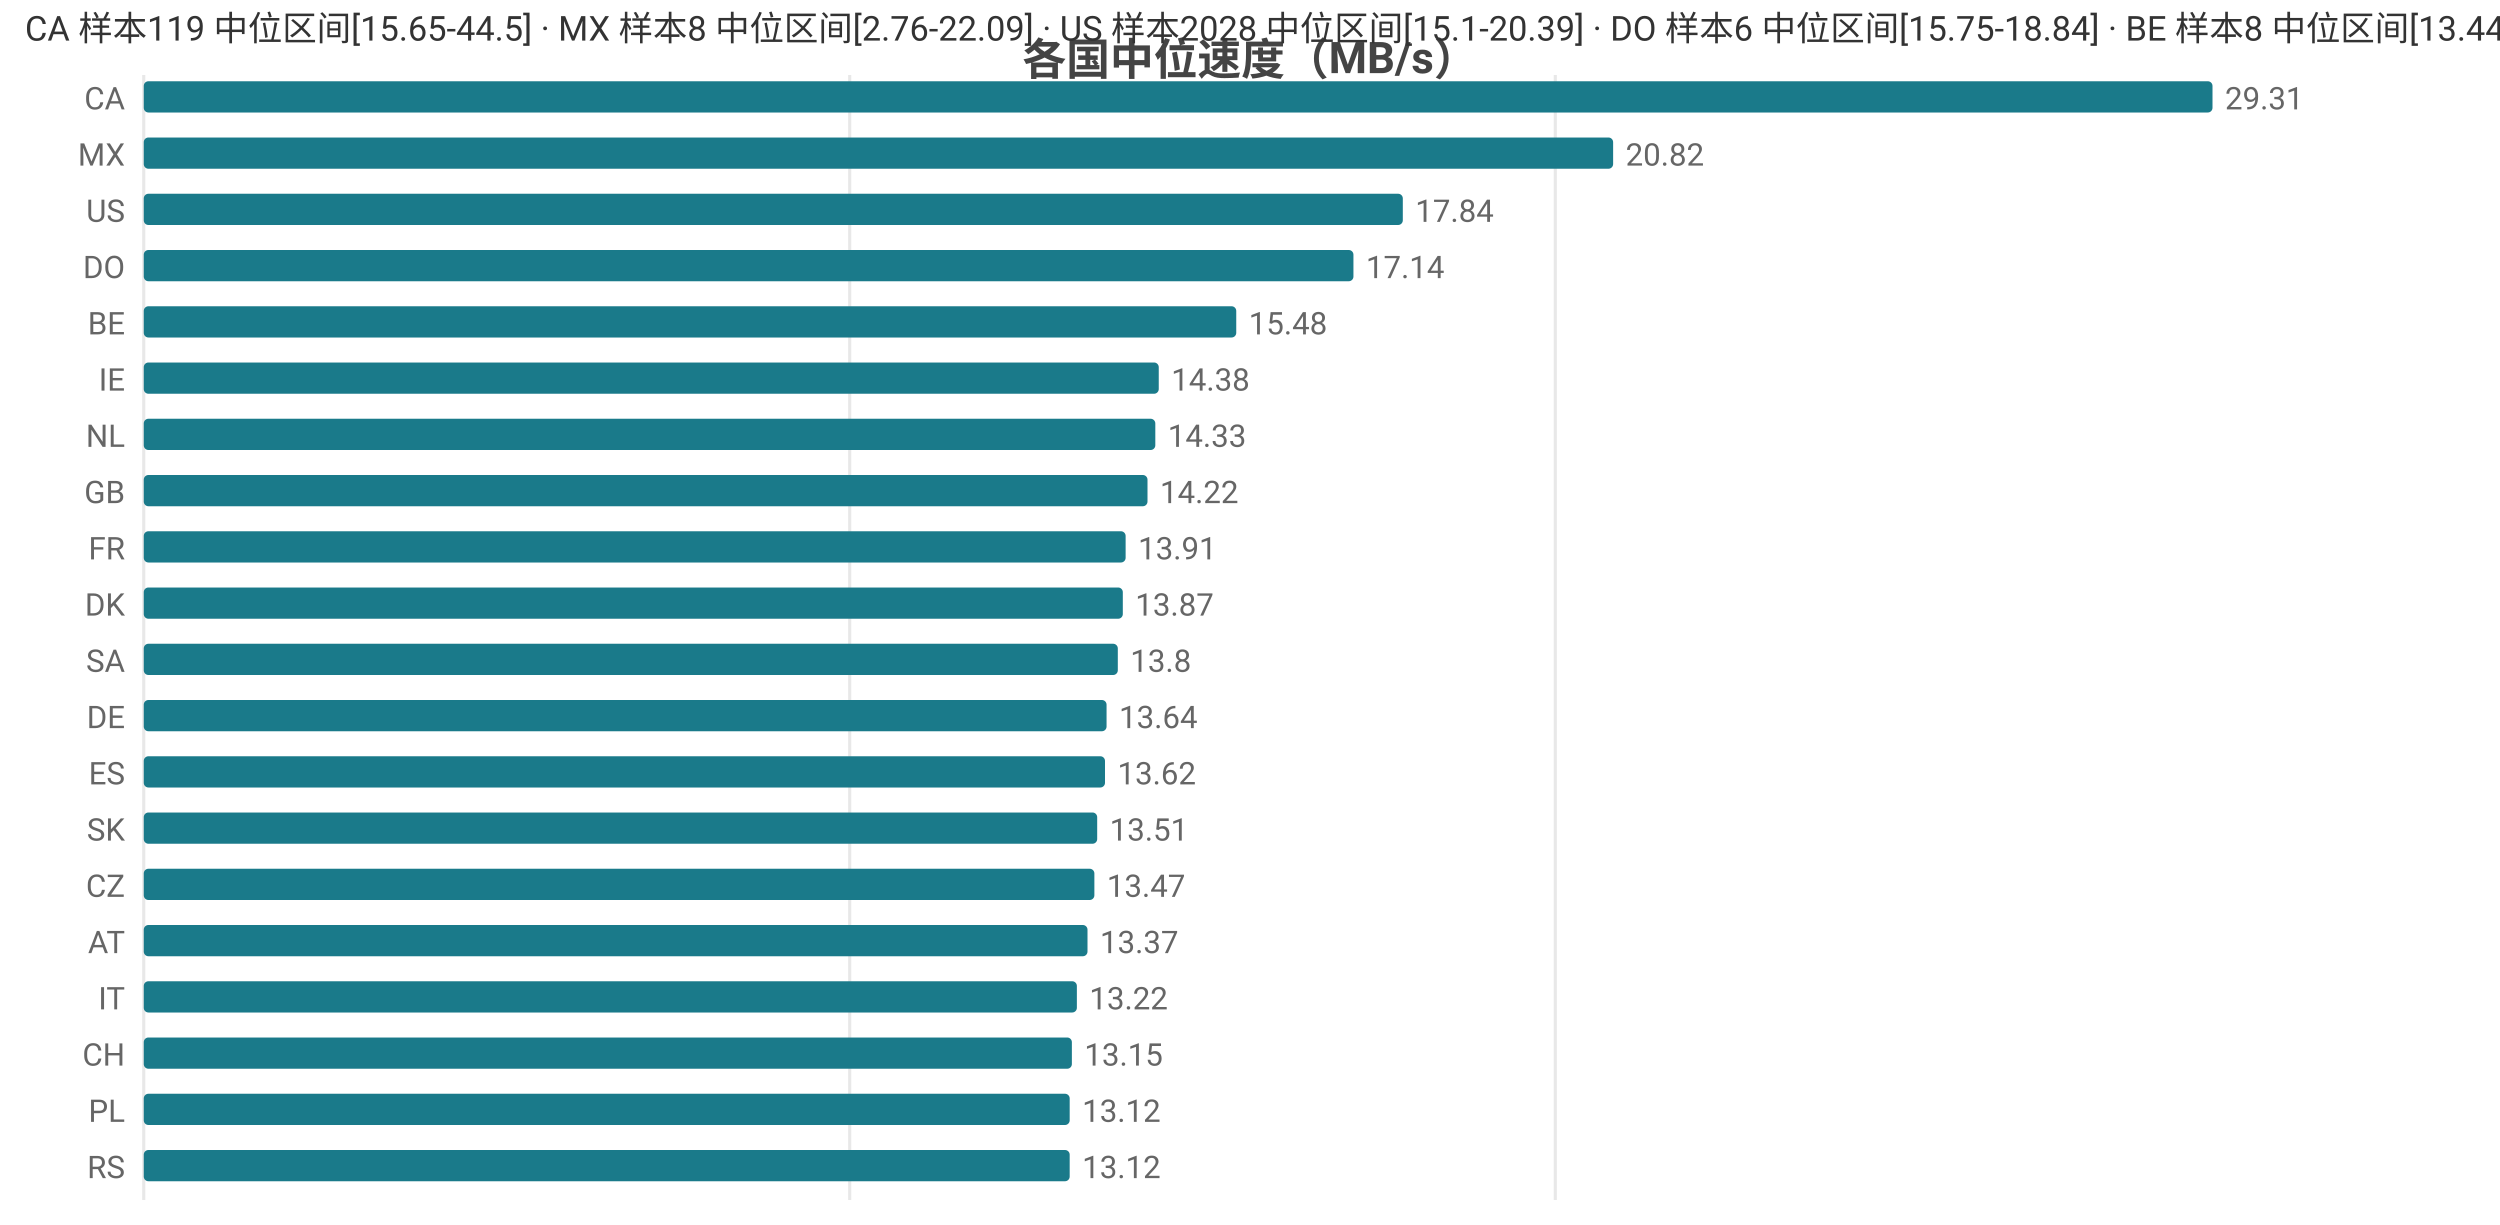
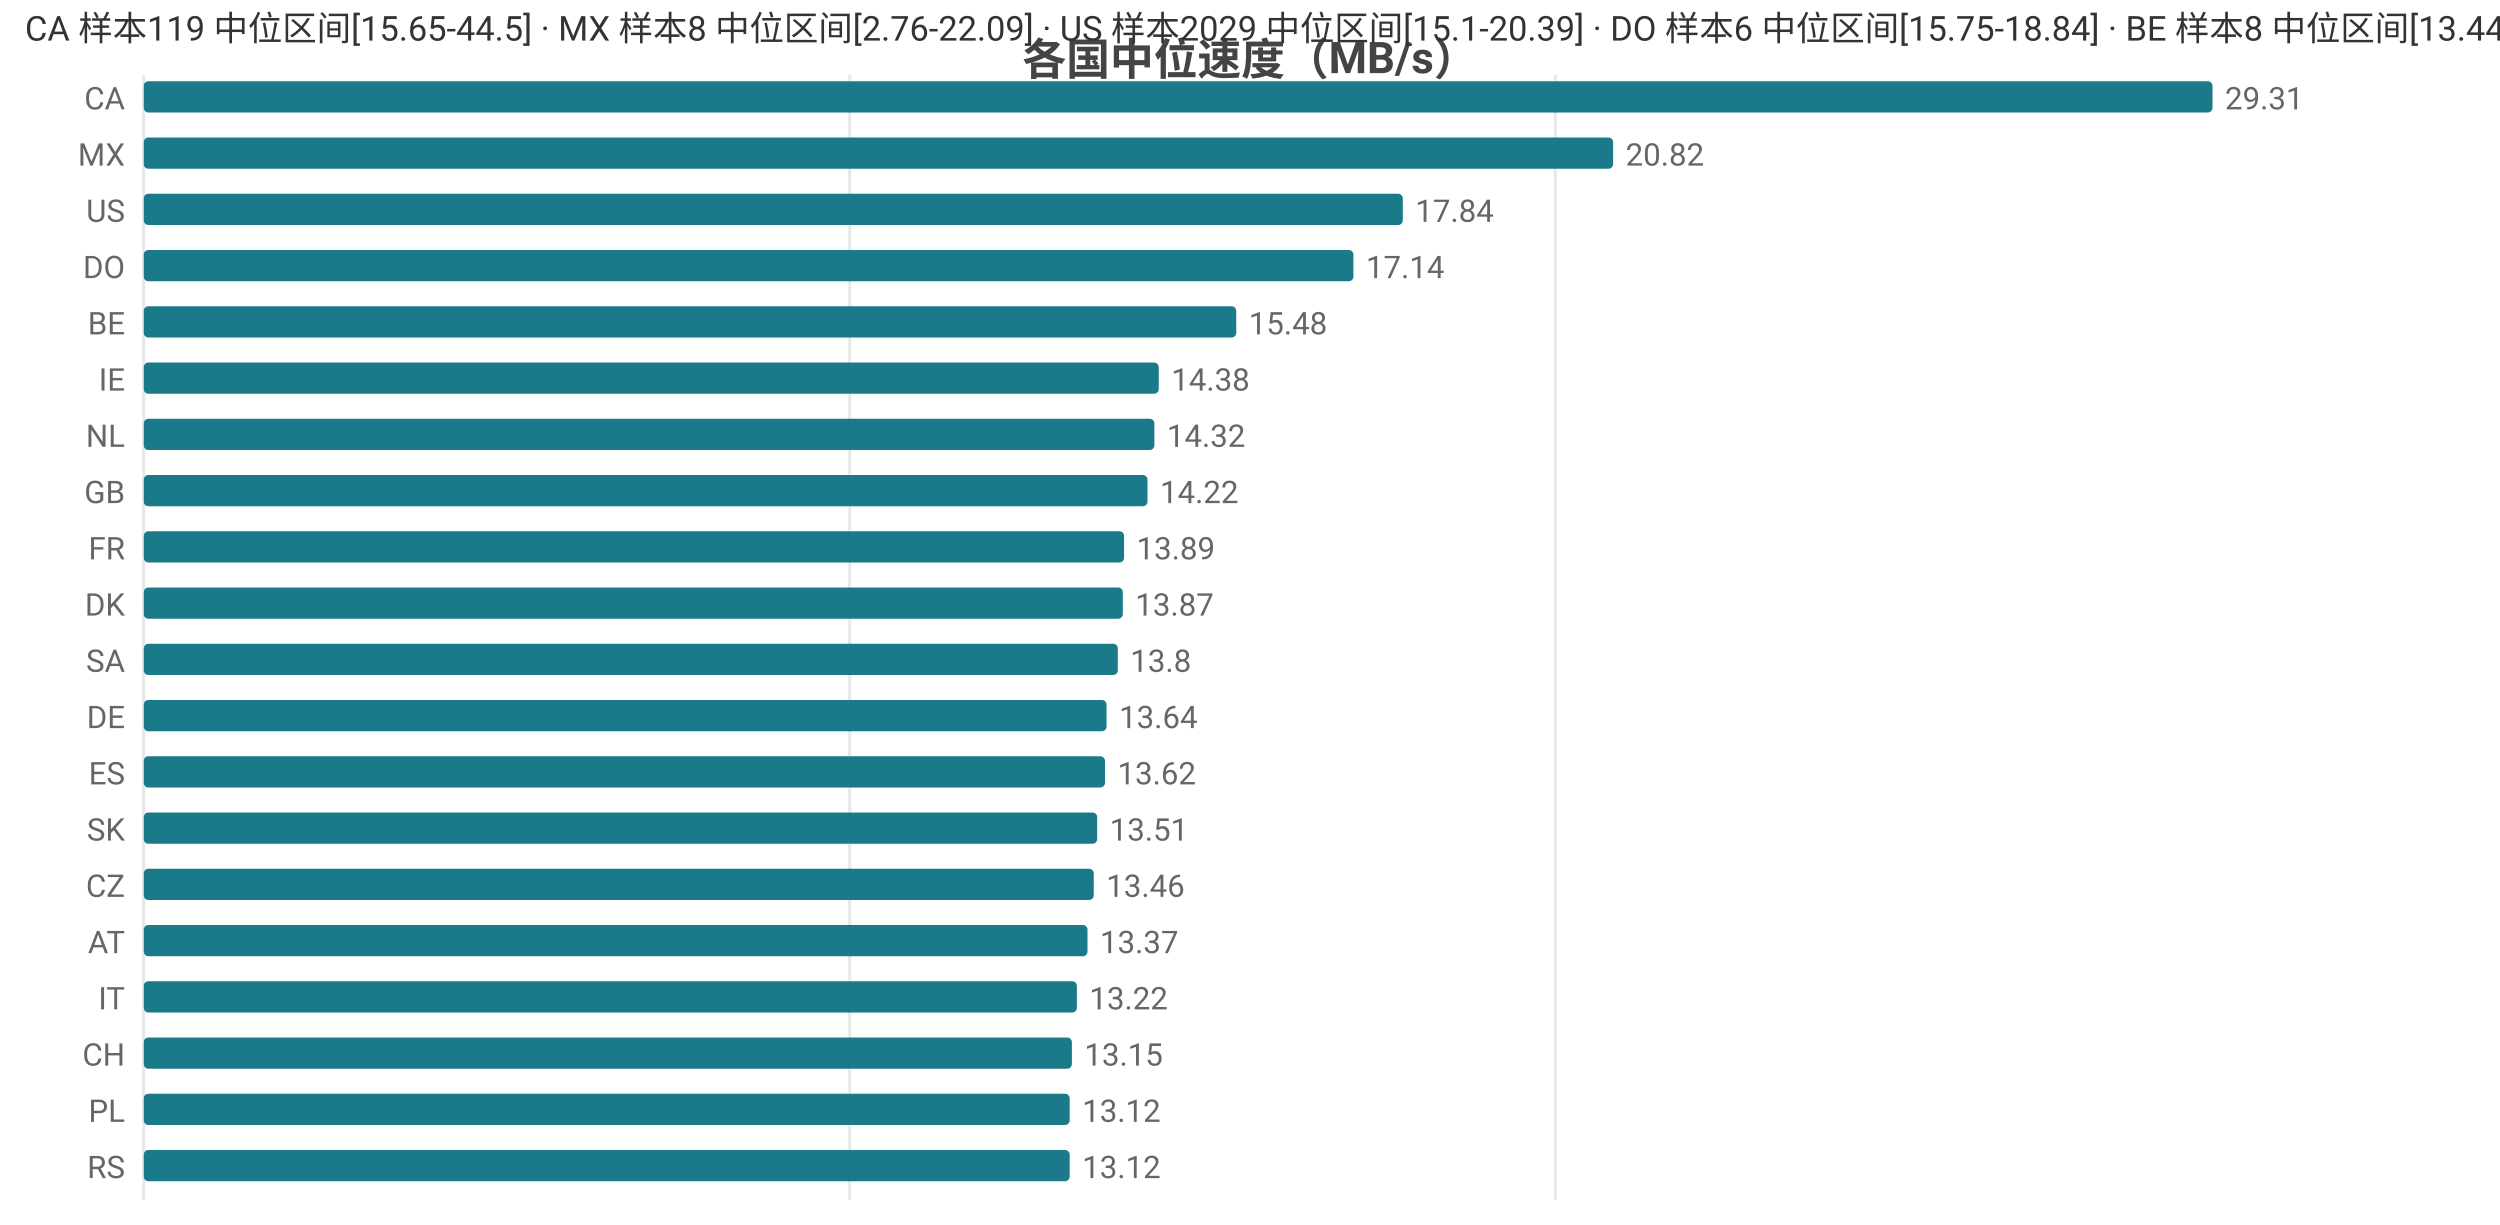
<svg xmlns="http://www.w3.org/2000/svg" width="800" height="392" viewBox="0 0 800 392">
  <rect width="800" height="392" fill="#ffffff" />
  <style>text{font-family:system-ui,-apple-system,'Segoe UI',Roboto,'PingFang SC','Microsoft YaHei','Noto Sans CJK SC',sans-serif}.g{stroke:#e8e8e8;stroke-width:1}.a{stroke:#999;stroke-width:1}.t{font-size:10px;fill:#666}.m{font-size:10px;text-anchor:middle;fill:#666}.e{font-size:10px;text-anchor:end;fill:#666}.l{font-size:11px;fill:#333}.tt{font-size:14px;font-weight:600;text-anchor:middle;fill:#444}.em{font-size:13px;text-anchor:middle;fill:#999}</style>
  <text class="tt" x="400.0" y="24">各国中位速度（MB/s）</text>
  <line class="g" x1="46" y1="24" x2="46" y2="384" />
  <line class="g" x1="271.9" y1="24" x2="271.9" y2="384" />
  <line class="g" x1="497.7" y1="24" x2="497.7" y2="384" />
  <text class="e" x="40" y="35">CA</text>
  <rect x="46" y="26" width="662" height="10" fill="#1a7a8a" rx="1.5" />
  <text class="t" x="712" y="35">29.31</text>
  <text class="e" x="40" y="53">MX</text>
  <rect x="46" y="44" width="470.2" height="10" fill="#1a7a8a" rx="1.5" />
  <text class="t" x="520.2" y="53">20.82</text>
  <text class="e" x="40" y="71">US</text>
  <rect x="46" y="62" width="402.9" height="10" fill="#1a7a8a" rx="1.5" />
  <text class="t" x="452.9" y="71">17.84</text>
  <text class="e" x="40" y="89">DO</text>
  <rect x="46" y="80" width="387.1" height="10" fill="#1a7a8a" rx="1.5" />
  <text class="t" x="437.1" y="89">17.14</text>
  <text class="e" x="40" y="107">BE</text>
  <rect x="46" y="98" width="349.6" height="10" fill="#1a7a8a" rx="1.5" />
  <text class="t" x="399.6" y="107">15.48</text>
  <text class="e" x="40" y="125">IE</text>
  <rect x="46" y="116" width="324.8" height="10" fill="#1a7a8a" rx="1.5" />
  <text class="t" x="374.8" y="125">14.38</text>
  <text class="e" x="40" y="143">NL</text>
-   <rect x="46" y="134" width="323.7" height="10" fill="#1a7a8a" rx="1.5" />
-   <text class="t" x="373.7" y="143">14.33</text>
+   <rect x="46" y="134" width="323.4" height="10" fill="#1a7a8a" rx="1.5" />
+   <text class="t" x="373.4" y="143">14.32</text>
  <text class="e" x="40" y="161">GB</text>
  <rect x="46" y="152" width="321.2" height="10" fill="#1a7a8a" rx="1.5" />
  <text class="t" x="371.2" y="161">14.22</text>
  <text class="e" x="40" y="179">FR</text>
-   <rect x="46" y="170" width="314.2" height="10" fill="#1a7a8a" rx="1.5" />
-   <text class="t" x="364.2" y="179">13.91</text>
+   <rect x="46" y="170" width="313.7" height="10" fill="#1a7a8a" rx="1.5" />
+   <text class="t" x="363.7" y="179">13.89</text>
  <text class="e" x="40" y="197">DK</text>
  <rect x="46" y="188" width="313.3" height="10" fill="#1a7a8a" rx="1.5" />
  <text class="t" x="363.3" y="197">13.87</text>
  <text class="e" x="40" y="215">SA</text>
  <rect x="46" y="206" width="311.7" height="10" fill="#1a7a8a" rx="1.5" />
  <text class="t" x="361.7" y="215">13.8</text>
  <text class="e" x="40" y="233">DE</text>
  <rect x="46" y="224" width="308.1" height="10" fill="#1a7a8a" rx="1.5" />
  <text class="t" x="358.1" y="233">13.64</text>
  <text class="e" x="40" y="251">ES</text>
  <rect x="46" y="242" width="307.6" height="10" fill="#1a7a8a" rx="1.5" />
  <text class="t" x="357.6" y="251">13.62</text>
  <text class="e" x="40" y="269">SK</text>
  <rect x="46" y="260" width="305.1" height="10" fill="#1a7a8a" rx="1.5" />
  <text class="t" x="355.1" y="269">13.51</text>
  <text class="e" x="40" y="287">CZ</text>
-   <rect x="46" y="278" width="304.2" height="10" fill="#1a7a8a" rx="1.5" />
-   <text class="t" x="354.2" y="287">13.47</text>
+   <rect x="46" y="278" width="304.0" height="10" fill="#1a7a8a" rx="1.5" />
+   <text class="t" x="354.0" y="287">13.46</text>
  <text class="e" x="40" y="305">AT</text>
  <rect x="46" y="296" width="302.0" height="10" fill="#1a7a8a" rx="1.5" />
  <text class="t" x="352.0" y="305">13.37</text>
  <text class="e" x="40" y="323">IT</text>
  <rect x="46" y="314" width="298.6" height="10" fill="#1a7a8a" rx="1.5" />
  <text class="t" x="348.6" y="323">13.22</text>
  <text class="e" x="40" y="341">CH</text>
  <rect x="46" y="332" width="297.0" height="10" fill="#1a7a8a" rx="1.5" />
  <text class="t" x="347.0" y="341">13.15</text>
  <text class="e" x="40" y="359">PL</text>
  <rect x="46" y="350" width="296.3" height="10" fill="#1a7a8a" rx="1.5" />
  <text class="t" x="346.3" y="359">13.12</text>
  <text class="e" x="40" y="377">RS</text>
  <rect x="46" y="368" width="296.3" height="10" fill="#1a7a8a" rx="1.5" />
  <text class="t" x="346.3" y="377">13.12</text>
-   <text class="l" x="8" y="13">CA 样本119 中位区间[15.65-44.5] · MX 样本8 中位区间[2.76-22.09] · US 样本2028 中位区间[15.1-20.39] · DO 样本6 中位区间[15.75-18.84] · BE 样本8 中位区间[13.44-16.01]</text>
+   <text class="l" x="8" y="13">CA 样本119 中位区间[15.65-44.5] · MX 样本8 中位区间[2.76-22.09] · US 样本2029 中位区间[15.1-20.39] · DO 样本6 中位区间[15.75-18.84] · BE 样本8 中位区间[13.44-16.01]</text>
</svg>
